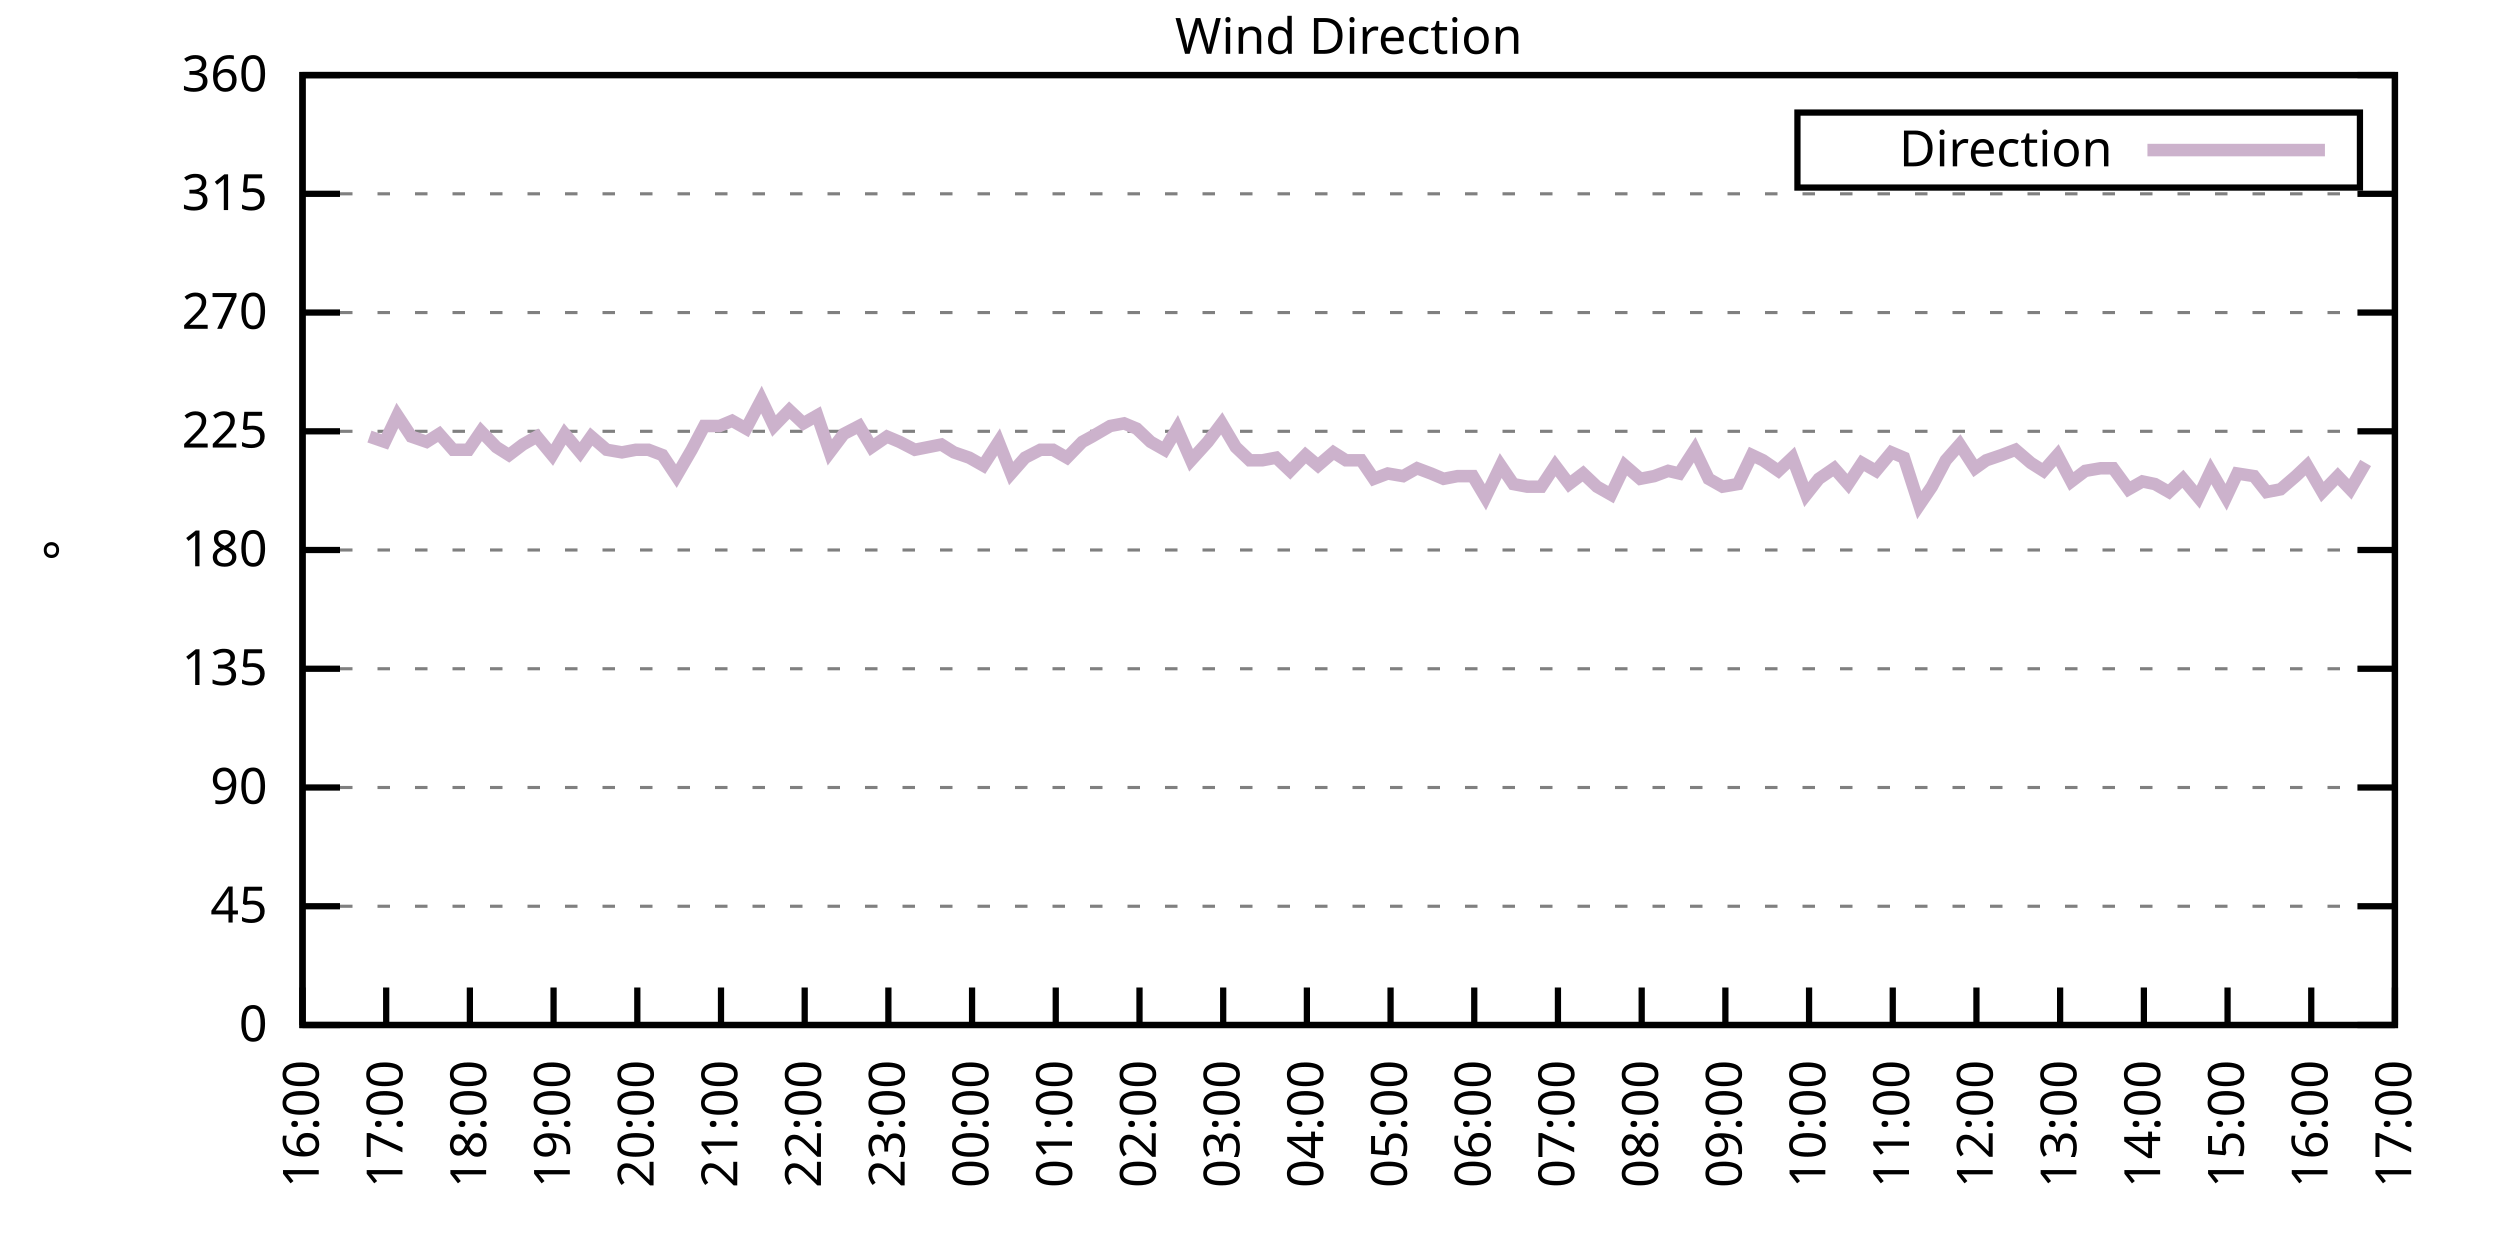
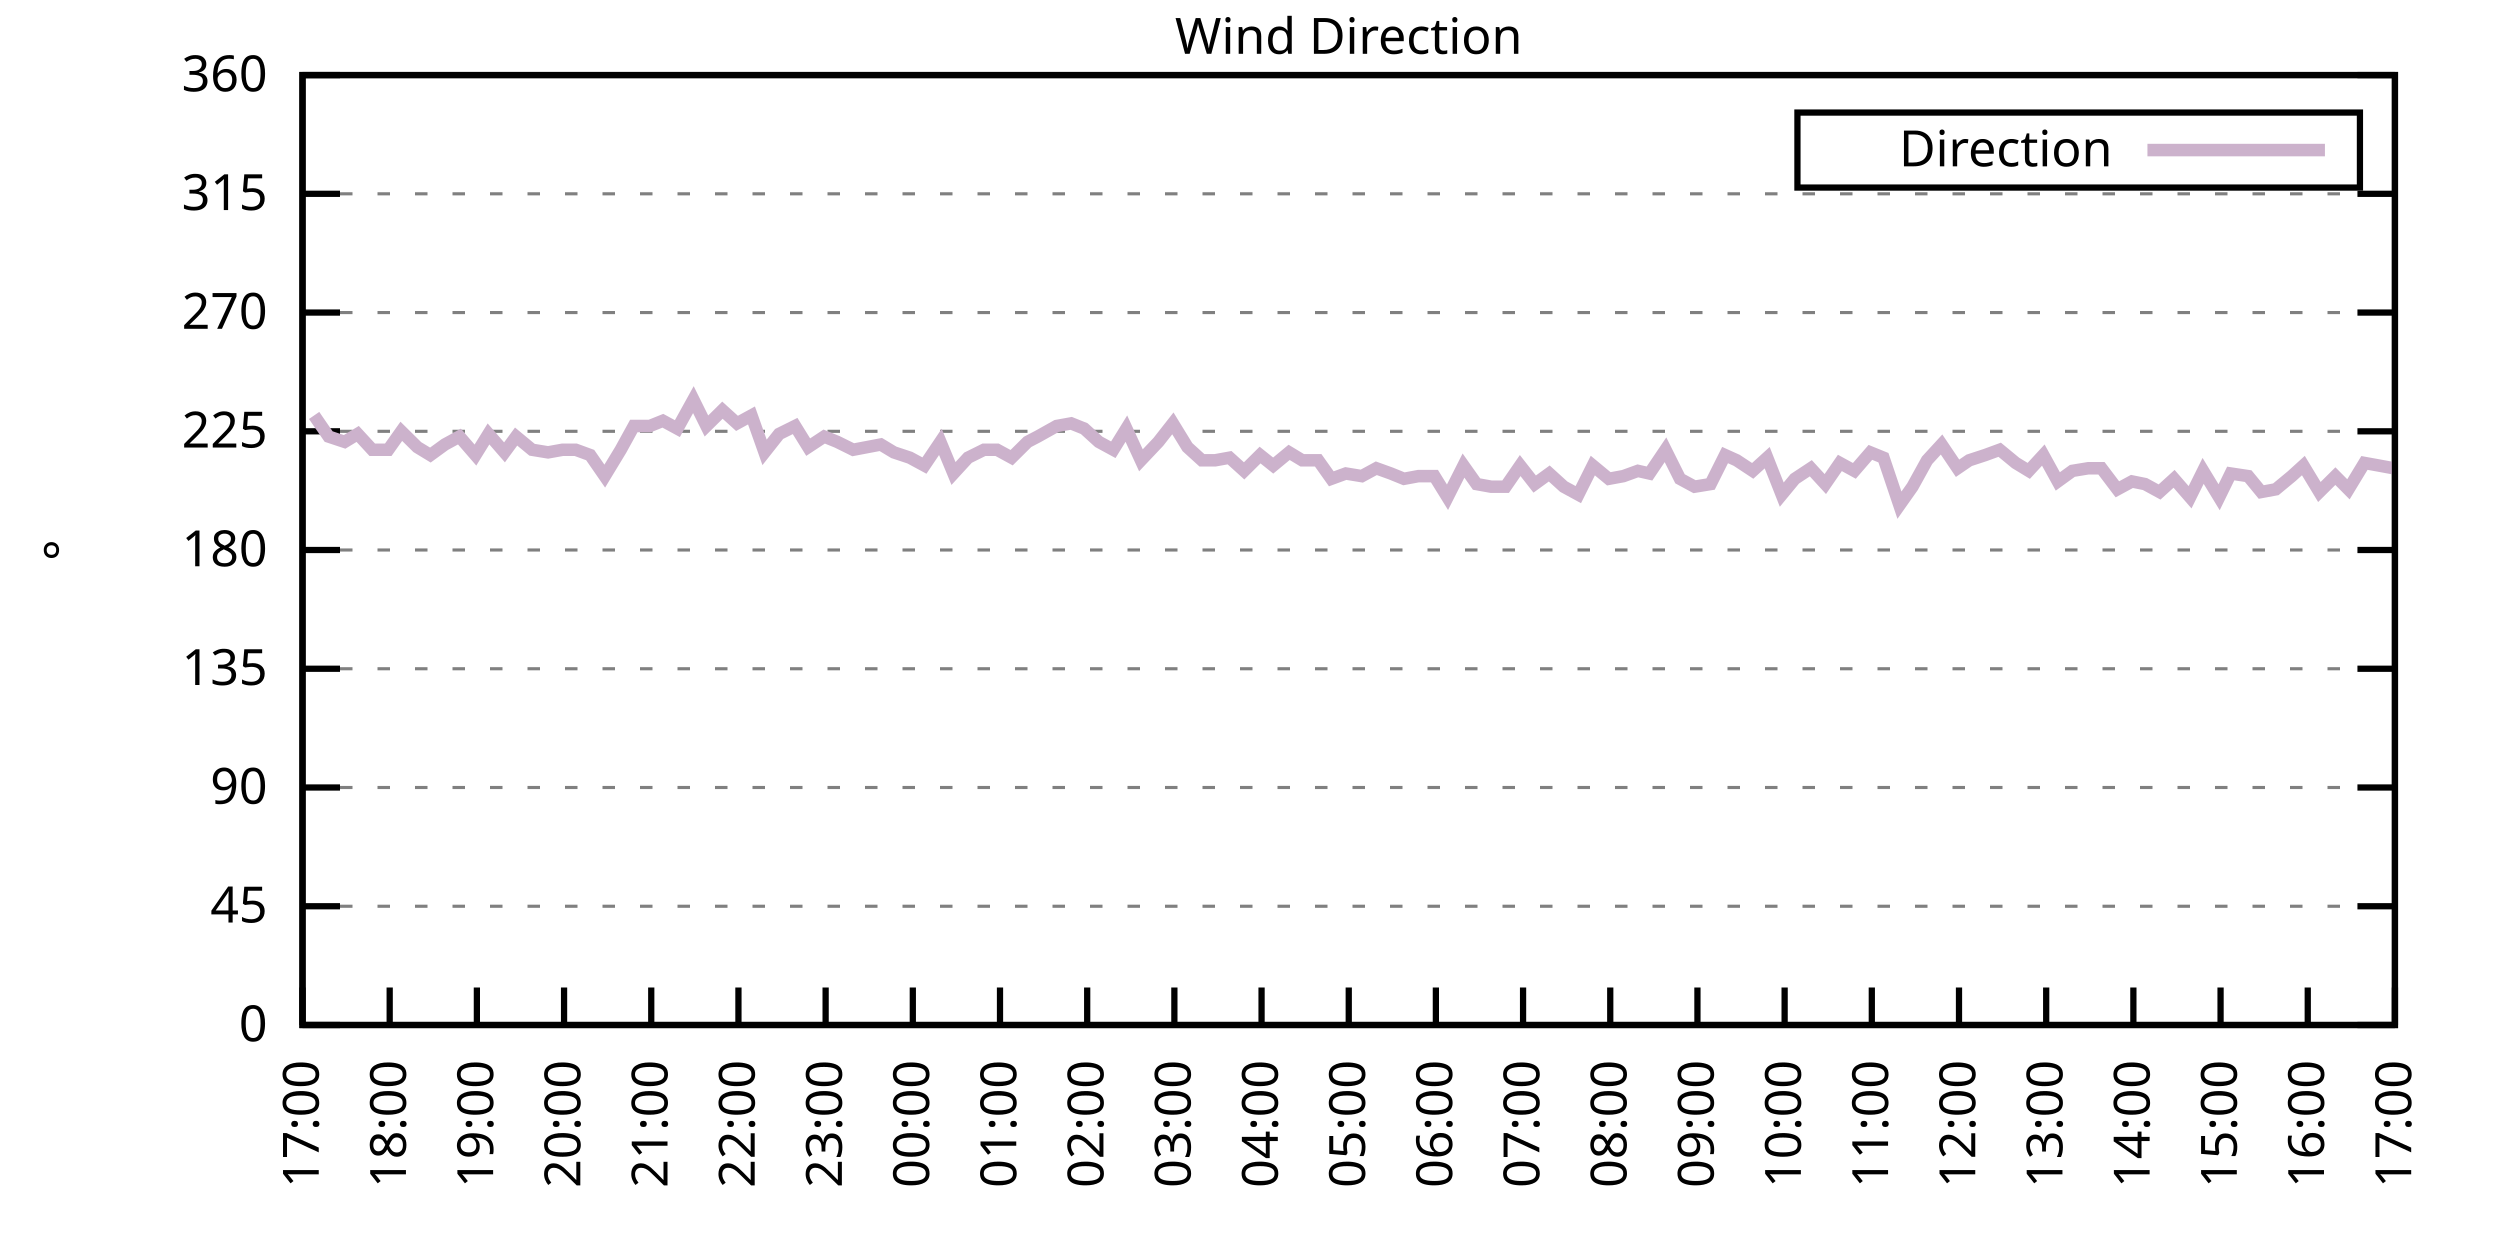
<svg xmlns="http://www.w3.org/2000/svg" xmlns:xlink="http://www.w3.org/1999/xlink" width="400" height="200" viewBox="0 0 400 200">
  <g id="gnuplot_canvas">
    <rect x="0" y="0" width="400" height="200" fill="none" />
    <defs>
      <circle id="gpDot" r="0.5" stroke-width="0.5" stroke="currentColor" />
      <path id="gpPt0" stroke-width="0.333" stroke="currentColor" d="M-1,0 h2 M0,-1 v2" />
      <path id="gpPt1" stroke-width="0.333" stroke="currentColor" d="M-1,-1 L1,1 M1,-1 L-1,1" />
      <path id="gpPt2" stroke-width="0.333" stroke="currentColor" d="M-1,0 L1,0 M0,-1 L0,1 M-1,-1 L1,1 M-1,1 L1,-1" />
      <rect id="gpPt3" stroke-width="0.333" stroke="currentColor" x="-1" y="-1" width="2" height="2" />
      <rect id="gpPt4" stroke-width="0.333" stroke="currentColor" fill="currentColor" x="-1" y="-1" width="2" height="2" />
      <circle id="gpPt5" stroke-width="0.333" stroke="currentColor" cx="0" cy="0" r="1" />
      <use xlink:href="#gpPt5" id="gpPt6" fill="currentColor" stroke="none" />
      <path id="gpPt7" stroke-width="0.333" stroke="currentColor" d="M0,-1.33 L-1.33,0.67 L1.33,0.67 z" />
      <use xlink:href="#gpPt7" id="gpPt8" fill="currentColor" stroke="none" />
      <use xlink:href="#gpPt7" id="gpPt9" stroke="currentColor" transform="rotate(180)" />
      <use xlink:href="#gpPt9" id="gpPt10" fill="currentColor" stroke="none" />
      <use xlink:href="#gpPt3" id="gpPt11" stroke="currentColor" transform="rotate(45)" />
      <use xlink:href="#gpPt11" id="gpPt12" fill="currentColor" stroke="none" />
      <path id="gpPt13" stroke-width="0.333" stroke="currentColor" d="M0,1.330 L1.265,0.411 L0.782,-1.067 L-0.782,-1.076 L-1.265,0.411 z" />
      <use xlink:href="#gpPt13" id="gpPt14" fill="currentColor" stroke="none" />
      <filter id="textbox" filterUnits="objectBoundingBox" x="0" y="0" height="1" width="1">
        <feFlood flood-color="white" flood-opacity="1" result="bgnd" />
        <feComposite in="SourceGraphic" in2="bgnd" operator="atop" />
      </filter>
      <filter id="greybox" filterUnits="objectBoundingBox" x="0" y="0" height="1" width="1">
        <feFlood flood-color="lightgrey" flood-opacity="1" result="grey" />
        <feComposite in="SourceGraphic" in2="grey" operator="atop" />
      </filter>
    </defs>
    <g fill="none" color="white" stroke="currentColor" stroke-width="1.00" stroke-linecap="butt" stroke-linejoin="miter">
</g>
    <g fill="none" color="black" stroke="currentColor" stroke-width="1.00" stroke-linecap="butt" stroke-linejoin="miter">
      <g stroke="none" shape-rendering="crispEdges">
        <polygon fill="rgb(255, 255, 255)" points="48.40,164.00 383.18,164.00 383.18,12.02 48.40,12.02 " />
      </g>
    </g>
    <g fill="none" color="black" stroke="currentColor" stroke-width="1.00" stroke-linecap="butt" stroke-linejoin="miter">
</g>
    <g fill="none" color="black" stroke="black" stroke-width="0.50" stroke-linecap="butt" stroke-linejoin="miter">
</g>
    <g fill="none" color="gray" stroke="currentColor" stroke-width="0.50" stroke-linecap="butt" stroke-linejoin="miter">
      <path stroke="gray" stroke-dasharray="2,4" class="gridline" d="M48.40,164.00 L383.19,164.00  " />
    </g>
    <g fill="none" color="gray" stroke="gray" stroke-width="1.00" stroke-linecap="butt" stroke-linejoin="miter">
</g>
    <g fill="none" color="black" stroke="currentColor" stroke-width="1.00" stroke-linecap="butt" stroke-linejoin="miter">
      <path stroke="black" d="M48.40,164.00 L54.40,164.00 M383.19,164.00 L377.19,164.00  " />
      <g transform="translate(42.80,166.60)" stroke="none" fill="black" font-family="Sans" font-size="8.00" text-anchor="end">
        <text>
          <tspan font-family="Sans"> 0</tspan>
        </text>
      </g>
    </g>
    <g fill="none" color="black" stroke="currentColor" stroke-width="1.00" stroke-linecap="butt" stroke-linejoin="miter">
</g>
    <g fill="none" color="black" stroke="black" stroke-width="0.50" stroke-linecap="butt" stroke-linejoin="miter">
</g>
    <g fill="none" color="gray" stroke="currentColor" stroke-width="0.50" stroke-linecap="butt" stroke-linejoin="miter">
      <path stroke="gray" stroke-dasharray="2,4" class="gridline" d="M48.40,145.00 L383.19,145.00  " />
    </g>
    <g fill="none" color="gray" stroke="gray" stroke-width="1.00" stroke-linecap="butt" stroke-linejoin="miter">
</g>
    <g fill="none" color="black" stroke="currentColor" stroke-width="1.00" stroke-linecap="butt" stroke-linejoin="miter">
      <path stroke="black" d="M48.40,145.00 L54.40,145.00 M383.19,145.00 L377.19,145.00  " />
      <g transform="translate(42.80,147.60)" stroke="none" fill="black" font-family="Sans" font-size="8.00" text-anchor="end">
        <text>
          <tspan font-family="Sans"> 45</tspan>
        </text>
      </g>
    </g>
    <g fill="none" color="black" stroke="currentColor" stroke-width="1.00" stroke-linecap="butt" stroke-linejoin="miter">
</g>
    <g fill="none" color="black" stroke="black" stroke-width="0.50" stroke-linecap="butt" stroke-linejoin="miter">
</g>
    <g fill="none" color="gray" stroke="currentColor" stroke-width="0.50" stroke-linecap="butt" stroke-linejoin="miter">
      <path stroke="gray" stroke-dasharray="2,4" class="gridline" d="M48.40,126.00 L383.19,126.00  " />
    </g>
    <g fill="none" color="gray" stroke="gray" stroke-width="1.00" stroke-linecap="butt" stroke-linejoin="miter">
</g>
    <g fill="none" color="black" stroke="currentColor" stroke-width="1.00" stroke-linecap="butt" stroke-linejoin="miter">
      <path stroke="black" d="M48.40,126.00 L54.40,126.00 M383.19,126.00 L377.19,126.00  " />
      <g transform="translate(42.80,128.60)" stroke="none" fill="black" font-family="Sans" font-size="8.00" text-anchor="end">
        <text>
          <tspan font-family="Sans"> 90</tspan>
        </text>
      </g>
    </g>
    <g fill="none" color="black" stroke="currentColor" stroke-width="1.00" stroke-linecap="butt" stroke-linejoin="miter">
</g>
    <g fill="none" color="black" stroke="black" stroke-width="0.50" stroke-linecap="butt" stroke-linejoin="miter">
</g>
    <g fill="none" color="gray" stroke="currentColor" stroke-width="0.50" stroke-linecap="butt" stroke-linejoin="miter">
      <path stroke="gray" stroke-dasharray="2,4" class="gridline" d="M48.40,107.00 L383.19,107.00  " />
    </g>
    <g fill="none" color="gray" stroke="gray" stroke-width="1.00" stroke-linecap="butt" stroke-linejoin="miter">
</g>
    <g fill="none" color="black" stroke="currentColor" stroke-width="1.00" stroke-linecap="butt" stroke-linejoin="miter">
      <path stroke="black" d="M48.40,107.00 L54.40,107.00 M383.19,107.00 L377.19,107.00  " />
      <g transform="translate(42.80,109.60)" stroke="none" fill="black" font-family="Sans" font-size="8.00" text-anchor="end">
        <text>
          <tspan font-family="Sans"> 135</tspan>
        </text>
      </g>
    </g>
    <g fill="none" color="black" stroke="currentColor" stroke-width="1.00" stroke-linecap="butt" stroke-linejoin="miter">
</g>
    <g fill="none" color="black" stroke="black" stroke-width="0.50" stroke-linecap="butt" stroke-linejoin="miter">
</g>
    <g fill="none" color="gray" stroke="currentColor" stroke-width="0.50" stroke-linecap="butt" stroke-linejoin="miter">
      <path stroke="gray" stroke-dasharray="2,4" class="gridline" d="M48.40,88.00 L383.19,88.00  " />
    </g>
    <g fill="none" color="gray" stroke="gray" stroke-width="1.00" stroke-linecap="butt" stroke-linejoin="miter">
</g>
    <g fill="none" color="black" stroke="currentColor" stroke-width="1.00" stroke-linecap="butt" stroke-linejoin="miter">
      <path stroke="black" d="M48.40,88.00 L54.40,88.00 M383.19,88.00 L377.19,88.00  " />
      <g transform="translate(42.80,90.60)" stroke="none" fill="black" font-family="Sans" font-size="8.00" text-anchor="end">
        <text>
          <tspan font-family="Sans"> 180</tspan>
        </text>
      </g>
    </g>
    <g fill="none" color="black" stroke="currentColor" stroke-width="1.00" stroke-linecap="butt" stroke-linejoin="miter">
</g>
    <g fill="none" color="black" stroke="black" stroke-width="0.50" stroke-linecap="butt" stroke-linejoin="miter">
</g>
    <g fill="none" color="gray" stroke="currentColor" stroke-width="0.50" stroke-linecap="butt" stroke-linejoin="miter">
      <path stroke="gray" stroke-dasharray="2,4" class="gridline" d="M48.40,69.01 L383.19,69.01  " />
    </g>
    <g fill="none" color="gray" stroke="gray" stroke-width="1.00" stroke-linecap="butt" stroke-linejoin="miter">
</g>
    <g fill="none" color="black" stroke="currentColor" stroke-width="1.00" stroke-linecap="butt" stroke-linejoin="miter">
      <path stroke="black" d="M48.40,69.01 L54.40,69.01 M383.19,69.01 L377.19,69.01  " />
      <g transform="translate(42.80,71.61)" stroke="none" fill="black" font-family="Sans" font-size="8.00" text-anchor="end">
        <text>
          <tspan font-family="Sans"> 225</tspan>
        </text>
      </g>
    </g>
    <g fill="none" color="black" stroke="currentColor" stroke-width="1.00" stroke-linecap="butt" stroke-linejoin="miter">
</g>
    <g fill="none" color="black" stroke="black" stroke-width="0.50" stroke-linecap="butt" stroke-linejoin="miter">
</g>
    <g fill="none" color="gray" stroke="currentColor" stroke-width="0.50" stroke-linecap="butt" stroke-linejoin="miter">
      <path stroke="gray" stroke-dasharray="2,4" class="gridline" d="M48.40,50.01 L383.19,50.01  " />
    </g>
    <g fill="none" color="gray" stroke="gray" stroke-width="1.00" stroke-linecap="butt" stroke-linejoin="miter">
</g>
    <g fill="none" color="black" stroke="currentColor" stroke-width="1.00" stroke-linecap="butt" stroke-linejoin="miter">
      <path stroke="black" d="M48.40,50.01 L54.40,50.01 M383.19,50.01 L377.19,50.01  " />
      <g transform="translate(42.80,52.61)" stroke="none" fill="black" font-family="Sans" font-size="8.00" text-anchor="end">
        <text>
          <tspan font-family="Sans"> 270</tspan>
        </text>
      </g>
    </g>
    <g fill="none" color="black" stroke="currentColor" stroke-width="1.00" stroke-linecap="butt" stroke-linejoin="miter">
</g>
    <g fill="none" color="black" stroke="black" stroke-width="0.50" stroke-linecap="butt" stroke-linejoin="miter">
</g>
    <g fill="none" color="gray" stroke="currentColor" stroke-width="0.50" stroke-linecap="butt" stroke-linejoin="miter">
      <path stroke="gray" stroke-dasharray="2,4" class="gridline" d="M48.40,31.01 L383.19,31.01  " />
    </g>
    <g fill="none" color="gray" stroke="gray" stroke-width="1.00" stroke-linecap="butt" stroke-linejoin="miter">
</g>
    <g fill="none" color="black" stroke="currentColor" stroke-width="1.00" stroke-linecap="butt" stroke-linejoin="miter">
      <path stroke="black" d="M48.40,31.01 L54.40,31.01 M383.19,31.01 L377.19,31.01  " />
      <g transform="translate(42.80,33.61)" stroke="none" fill="black" font-family="Sans" font-size="8.00" text-anchor="end">
        <text>
          <tspan font-family="Sans"> 315</tspan>
        </text>
      </g>
    </g>
    <g fill="none" color="black" stroke="currentColor" stroke-width="1.00" stroke-linecap="butt" stroke-linejoin="miter">
</g>
    <g fill="none" color="black" stroke="black" stroke-width="0.50" stroke-linecap="butt" stroke-linejoin="miter">
</g>
    <g fill="none" color="gray" stroke="currentColor" stroke-width="0.50" stroke-linecap="butt" stroke-linejoin="miter">
      <path stroke="gray" stroke-dasharray="2,4" class="gridline" d="M48.40,12.01 L383.19,12.01  " />
    </g>
    <g fill="none" color="gray" stroke="gray" stroke-width="1.00" stroke-linecap="butt" stroke-linejoin="miter">
</g>
    <g fill="none" color="black" stroke="currentColor" stroke-width="1.00" stroke-linecap="butt" stroke-linejoin="miter">
      <path stroke="black" d="M48.40,12.01 L54.40,12.01 M383.19,12.01 L377.19,12.01  " />
      <g transform="translate(42.80,14.61)" stroke="none" fill="black" font-family="Sans" font-size="8.00" text-anchor="end">
        <text>
          <tspan font-family="Sans"> 360</tspan>
        </text>
      </g>
    </g>
    <g fill="none" color="black" stroke="currentColor" stroke-width="1.00" stroke-linecap="butt" stroke-linejoin="miter">
      <path stroke="black" d="M48.40,164.00 L48.40,158.00  " />
      <g transform="translate(51.00,169.60) rotate(270.00)" stroke="none" fill="black" font-family="Sans" font-size="8.00" text-anchor="end">
        <text>
-           <tspan font-family="Sans">16:00</tspan>
-         </text>
-       </g>
-     </g>
-     <g fill="none" color="black" stroke="currentColor" stroke-width="1.00" stroke-linecap="butt" stroke-linejoin="miter">
-       <path stroke="black" d="M61.79,164.00 L61.79,158.00  " />
-       <g transform="translate(64.39,169.60) rotate(270.00)" stroke="none" fill="black" font-family="Sans" font-size="8.00" text-anchor="end">
-         <text>
          <tspan font-family="Sans">17:00</tspan>
        </text>
      </g>
    </g>
    <g fill="none" color="black" stroke="currentColor" stroke-width="1.00" stroke-linecap="butt" stroke-linejoin="miter">
-       <path stroke="black" d="M75.18,164.00 L75.18,158.00  " />
-       <g transform="translate(77.78,169.60) rotate(270.00)" stroke="none" fill="black" font-family="Sans" font-size="8.00" text-anchor="end">
+       <path stroke="black" d="M62.35,164.00 L62.35,158.00  " />
+       <g transform="translate(64.95,169.60) rotate(270.00)" stroke="none" fill="black" font-family="Sans" font-size="8.00" text-anchor="end">
        <text>
          <tspan font-family="Sans">18:00</tspan>
        </text>
      </g>
    </g>
    <g fill="none" color="black" stroke="currentColor" stroke-width="1.00" stroke-linecap="butt" stroke-linejoin="miter">
-       <path stroke="black" d="M88.57,164.00 L88.57,158.00  " />
-       <g transform="translate(91.17,169.60) rotate(270.00)" stroke="none" fill="black" font-family="Sans" font-size="8.00" text-anchor="end">
+       <path stroke="black" d="M76.30,164.00 L76.30,158.00  " />
+       <g transform="translate(78.90,169.60) rotate(270.00)" stroke="none" fill="black" font-family="Sans" font-size="8.00" text-anchor="end">
        <text>
          <tspan font-family="Sans">19:00</tspan>
        </text>
      </g>
    </g>
    <g fill="none" color="black" stroke="currentColor" stroke-width="1.00" stroke-linecap="butt" stroke-linejoin="miter">
-       <path stroke="black" d="M101.97,164.00 L101.97,158.00  " />
-       <g transform="translate(104.57,169.60) rotate(270.00)" stroke="none" fill="black" font-family="Sans" font-size="8.00" text-anchor="end">
+       <path stroke="black" d="M90.25,164.00 L90.25,158.00  " />
+       <g transform="translate(92.85,169.60) rotate(270.00)" stroke="none" fill="black" font-family="Sans" font-size="8.00" text-anchor="end">
        <text>
          <tspan font-family="Sans">20:00</tspan>
        </text>
      </g>
    </g>
    <g fill="none" color="black" stroke="currentColor" stroke-width="1.00" stroke-linecap="butt" stroke-linejoin="miter">
-       <path stroke="black" d="M115.36,164.00 L115.36,158.00  " />
-       <g transform="translate(117.96,169.60) rotate(270.00)" stroke="none" fill="black" font-family="Sans" font-size="8.00" text-anchor="end">
+       <path stroke="black" d="M104.20,164.00 L104.20,158.00  " />
+       <g transform="translate(106.80,169.60) rotate(270.00)" stroke="none" fill="black" font-family="Sans" font-size="8.00" text-anchor="end">
        <text>
          <tspan font-family="Sans">21:00</tspan>
        </text>
      </g>
    </g>
    <g fill="none" color="black" stroke="currentColor" stroke-width="1.00" stroke-linecap="butt" stroke-linejoin="miter">
-       <path stroke="black" d="M128.75,164.00 L128.75,158.00  " />
-       <g transform="translate(131.35,169.60) rotate(270.00)" stroke="none" fill="black" font-family="Sans" font-size="8.00" text-anchor="end">
+       <path stroke="black" d="M118.15,164.00 L118.15,158.00  " />
+       <g transform="translate(120.75,169.60) rotate(270.00)" stroke="none" fill="black" font-family="Sans" font-size="8.00" text-anchor="end">
        <text>
          <tspan font-family="Sans">22:00</tspan>
        </text>
      </g>
    </g>
    <g fill="none" color="black" stroke="currentColor" stroke-width="1.00" stroke-linecap="butt" stroke-linejoin="miter">
-       <path stroke="black" d="M142.14,164.00 L142.14,158.00  " />
-       <g transform="translate(144.74,169.60) rotate(270.00)" stroke="none" fill="black" font-family="Sans" font-size="8.00" text-anchor="end">
+       <path stroke="black" d="M132.10,164.00 L132.10,158.00  " />
+       <g transform="translate(134.70,169.60) rotate(270.00)" stroke="none" fill="black" font-family="Sans" font-size="8.00" text-anchor="end">
        <text>
          <tspan font-family="Sans">23:00</tspan>
        </text>
      </g>
    </g>
    <g fill="none" color="black" stroke="currentColor" stroke-width="1.00" stroke-linecap="butt" stroke-linejoin="miter">
-       <path stroke="black" d="M155.53,164.00 L155.53,158.00  " />
-       <g transform="translate(158.13,169.60) rotate(270.00)" stroke="none" fill="black" font-family="Sans" font-size="8.00" text-anchor="end">
+       <path stroke="black" d="M146.05,164.00 L146.05,158.00  " />
+       <g transform="translate(148.65,169.60) rotate(270.00)" stroke="none" fill="black" font-family="Sans" font-size="8.00" text-anchor="end">
        <text>
          <tspan font-family="Sans">00:00</tspan>
        </text>
      </g>
    </g>
    <g fill="none" color="black" stroke="currentColor" stroke-width="1.00" stroke-linecap="butt" stroke-linejoin="miter">
-       <path stroke="black" d="M168.92,164.00 L168.92,158.00  " />
-       <g transform="translate(171.52,169.60) rotate(270.00)" stroke="none" fill="black" font-family="Sans" font-size="8.00" text-anchor="end">
+       <path stroke="black" d="M160.00,164.00 L160.00,158.00  " />
+       <g transform="translate(162.60,169.60) rotate(270.00)" stroke="none" fill="black" font-family="Sans" font-size="8.00" text-anchor="end">
        <text>
          <tspan font-family="Sans">01:00</tspan>
        </text>
      </g>
    </g>
    <g fill="none" color="black" stroke="currentColor" stroke-width="1.00" stroke-linecap="butt" stroke-linejoin="miter">
-       <path stroke="black" d="M182.32,164.00 L182.32,158.00  " />
-       <g transform="translate(184.92,169.60) rotate(270.00)" stroke="none" fill="black" font-family="Sans" font-size="8.00" text-anchor="end">
+       <path stroke="black" d="M173.95,164.00 L173.95,158.00  " />
+       <g transform="translate(176.55,169.60) rotate(270.00)" stroke="none" fill="black" font-family="Sans" font-size="8.00" text-anchor="end">
        <text>
          <tspan font-family="Sans">02:00</tspan>
        </text>
      </g>
    </g>
    <g fill="none" color="black" stroke="currentColor" stroke-width="1.00" stroke-linecap="butt" stroke-linejoin="miter">
-       <path stroke="black" d="M195.71,164.00 L195.71,158.00  " />
-       <g transform="translate(198.31,169.60) rotate(270.00)" stroke="none" fill="black" font-family="Sans" font-size="8.00" text-anchor="end">
+       <path stroke="black" d="M187.90,164.00 L187.90,158.00  " />
+       <g transform="translate(190.50,169.60) rotate(270.00)" stroke="none" fill="black" font-family="Sans" font-size="8.00" text-anchor="end">
        <text>
          <tspan font-family="Sans">03:00</tspan>
        </text>
      </g>
    </g>
    <g fill="none" color="black" stroke="currentColor" stroke-width="1.00" stroke-linecap="butt" stroke-linejoin="miter">
-       <path stroke="black" d="M209.10,164.00 L209.10,158.00  " />
-       <g transform="translate(211.70,169.60) rotate(270.00)" stroke="none" fill="black" font-family="Sans" font-size="8.00" text-anchor="end">
+       <path stroke="black" d="M201.85,164.00 L201.85,158.00  " />
+       <g transform="translate(204.45,169.60) rotate(270.00)" stroke="none" fill="black" font-family="Sans" font-size="8.00" text-anchor="end">
        <text>
          <tspan font-family="Sans">04:00</tspan>
        </text>
      </g>
    </g>
    <g fill="none" color="black" stroke="currentColor" stroke-width="1.00" stroke-linecap="butt" stroke-linejoin="miter">
-       <path stroke="black" d="M222.49,164.00 L222.49,158.00  " />
-       <g transform="translate(225.09,169.60) rotate(270.00)" stroke="none" fill="black" font-family="Sans" font-size="8.00" text-anchor="end">
+       <path stroke="black" d="M215.80,164.00 L215.80,158.00  " />
+       <g transform="translate(218.40,169.60) rotate(270.00)" stroke="none" fill="black" font-family="Sans" font-size="8.00" text-anchor="end">
        <text>
          <tspan font-family="Sans">05:00</tspan>
        </text>
      </g>
    </g>
    <g fill="none" color="black" stroke="currentColor" stroke-width="1.00" stroke-linecap="butt" stroke-linejoin="miter">
-       <path stroke="black" d="M235.88,164.00 L235.88,158.00  " />
-       <g transform="translate(238.48,169.60) rotate(270.00)" stroke="none" fill="black" font-family="Sans" font-size="8.00" text-anchor="end">
+       <path stroke="black" d="M229.74,164.00 L229.74,158.00  " />
+       <g transform="translate(232.34,169.60) rotate(270.00)" stroke="none" fill="black" font-family="Sans" font-size="8.00" text-anchor="end">
        <text>
          <tspan font-family="Sans">06:00</tspan>
        </text>
      </g>
    </g>
    <g fill="none" color="black" stroke="currentColor" stroke-width="1.00" stroke-linecap="butt" stroke-linejoin="miter">
-       <path stroke="black" d="M249.27,164.00 L249.27,158.00  " />
-       <g transform="translate(251.87,169.60) rotate(270.00)" stroke="none" fill="black" font-family="Sans" font-size="8.00" text-anchor="end">
+       <path stroke="black" d="M243.69,164.00 L243.69,158.00  " />
+       <g transform="translate(246.29,169.60) rotate(270.00)" stroke="none" fill="black" font-family="Sans" font-size="8.00" text-anchor="end">
        <text>
          <tspan font-family="Sans">07:00</tspan>
        </text>
      </g>
    </g>
    <g fill="none" color="black" stroke="currentColor" stroke-width="1.00" stroke-linecap="butt" stroke-linejoin="miter">
-       <path stroke="black" d="M262.67,164.00 L262.67,158.00  " />
-       <g transform="translate(265.27,169.60) rotate(270.00)" stroke="none" fill="black" font-family="Sans" font-size="8.00" text-anchor="end">
+       <path stroke="black" d="M257.64,164.00 L257.64,158.00  " />
+       <g transform="translate(260.24,169.60) rotate(270.00)" stroke="none" fill="black" font-family="Sans" font-size="8.00" text-anchor="end">
        <text>
          <tspan font-family="Sans">08:00</tspan>
        </text>
      </g>
    </g>
    <g fill="none" color="black" stroke="currentColor" stroke-width="1.00" stroke-linecap="butt" stroke-linejoin="miter">
-       <path stroke="black" d="M276.06,164.00 L276.06,158.00  " />
-       <g transform="translate(278.66,169.60) rotate(270.00)" stroke="none" fill="black" font-family="Sans" font-size="8.00" text-anchor="end">
+       <path stroke="black" d="M271.59,164.00 L271.59,158.00  " />
+       <g transform="translate(274.19,169.60) rotate(270.00)" stroke="none" fill="black" font-family="Sans" font-size="8.00" text-anchor="end">
        <text>
          <tspan font-family="Sans">09:00</tspan>
        </text>
      </g>
    </g>
    <g fill="none" color="black" stroke="currentColor" stroke-width="1.00" stroke-linecap="butt" stroke-linejoin="miter">
-       <path stroke="black" d="M289.45,164.00 L289.45,158.00  " />
-       <g transform="translate(292.05,169.60) rotate(270.00)" stroke="none" fill="black" font-family="Sans" font-size="8.00" text-anchor="end">
+       <path stroke="black" d="M285.54,164.00 L285.54,158.00  " />
+       <g transform="translate(288.14,169.60) rotate(270.00)" stroke="none" fill="black" font-family="Sans" font-size="8.00" text-anchor="end">
        <text>
          <tspan font-family="Sans">10:00</tspan>
        </text>
      </g>
    </g>
    <g fill="none" color="black" stroke="currentColor" stroke-width="1.00" stroke-linecap="butt" stroke-linejoin="miter">
-       <path stroke="black" d="M302.84,164.00 L302.84,158.00  " />
-       <g transform="translate(305.44,169.60) rotate(270.00)" stroke="none" fill="black" font-family="Sans" font-size="8.00" text-anchor="end">
+       <path stroke="black" d="M299.49,164.00 L299.49,158.00  " />
+       <g transform="translate(302.09,169.60) rotate(270.00)" stroke="none" fill="black" font-family="Sans" font-size="8.00" text-anchor="end">
        <text>
          <tspan font-family="Sans">11:00</tspan>
        </text>
      </g>
    </g>
    <g fill="none" color="black" stroke="currentColor" stroke-width="1.00" stroke-linecap="butt" stroke-linejoin="miter">
-       <path stroke="black" d="M316.23,164.00 L316.23,158.00  " />
-       <g transform="translate(318.83,169.60) rotate(270.00)" stroke="none" fill="black" font-family="Sans" font-size="8.00" text-anchor="end">
+       <path stroke="black" d="M313.44,164.00 L313.44,158.00  " />
+       <g transform="translate(316.04,169.60) rotate(270.00)" stroke="none" fill="black" font-family="Sans" font-size="8.00" text-anchor="end">
        <text>
          <tspan font-family="Sans">12:00</tspan>
        </text>
      </g>
    </g>
    <g fill="none" color="black" stroke="currentColor" stroke-width="1.00" stroke-linecap="butt" stroke-linejoin="miter">
-       <path stroke="black" d="M329.62,164.00 L329.62,158.00  " />
-       <g transform="translate(332.22,169.60) rotate(270.00)" stroke="none" fill="black" font-family="Sans" font-size="8.00" text-anchor="end">
+       <path stroke="black" d="M327.39,164.00 L327.39,158.00  " />
+       <g transform="translate(329.99,169.60) rotate(270.00)" stroke="none" fill="black" font-family="Sans" font-size="8.00" text-anchor="end">
        <text>
          <tspan font-family="Sans">13:00</tspan>
        </text>
      </g>
    </g>
    <g fill="none" color="black" stroke="currentColor" stroke-width="1.00" stroke-linecap="butt" stroke-linejoin="miter">
-       <path stroke="black" d="M343.02,164.00 L343.02,158.00  " />
-       <g transform="translate(345.62,169.60) rotate(270.00)" stroke="none" fill="black" font-family="Sans" font-size="8.00" text-anchor="end">
+       <path stroke="black" d="M341.34,164.00 L341.34,158.00  " />
+       <g transform="translate(343.94,169.60) rotate(270.00)" stroke="none" fill="black" font-family="Sans" font-size="8.00" text-anchor="end">
        <text>
          <tspan font-family="Sans">14:00</tspan>
        </text>
      </g>
    </g>
    <g fill="none" color="black" stroke="currentColor" stroke-width="1.00" stroke-linecap="butt" stroke-linejoin="miter">
-       <path stroke="black" d="M356.41,164.00 L356.41,158.00  " />
-       <g transform="translate(359.01,169.60) rotate(270.00)" stroke="none" fill="black" font-family="Sans" font-size="8.00" text-anchor="end">
+       <path stroke="black" d="M355.29,164.00 L355.29,158.00  " />
+       <g transform="translate(357.89,169.60) rotate(270.00)" stroke="none" fill="black" font-family="Sans" font-size="8.00" text-anchor="end">
        <text>
          <tspan font-family="Sans">15:00</tspan>
        </text>
      </g>
    </g>
    <g fill="none" color="black" stroke="currentColor" stroke-width="1.00" stroke-linecap="butt" stroke-linejoin="miter">
-       <path stroke="black" d="M369.80,164.00 L369.80,158.00  " />
-       <g transform="translate(372.40,169.60) rotate(270.00)" stroke="none" fill="black" font-family="Sans" font-size="8.00" text-anchor="end">
+       <path stroke="black" d="M369.24,164.00 L369.24,158.00  " />
+       <g transform="translate(371.84,169.60) rotate(270.00)" stroke="none" fill="black" font-family="Sans" font-size="8.00" text-anchor="end">
        <text>
          <tspan font-family="Sans">16:00</tspan>
        </text>
      </g>
    </g>
    <g fill="none" color="black" stroke="currentColor" stroke-width="1.00" stroke-linecap="butt" stroke-linejoin="miter">
      <path stroke="black" d="M383.19,164.00 L383.19,158.00  " />
      <g transform="translate(385.79,169.60) rotate(270.00)" stroke="none" fill="black" font-family="Sans" font-size="8.00" text-anchor="end">
        <text>
          <tspan font-family="Sans">17:00</tspan>
        </text>
      </g>
    </g>
    <g fill="none" color="black" stroke="currentColor" stroke-width="1.00" stroke-linecap="butt" stroke-linejoin="miter">
</g>
    <g fill="none" color="black" stroke="currentColor" stroke-width="1.00" stroke-linecap="butt" stroke-linejoin="miter">
      <path stroke="black" d="M48.40,12.01 L48.40,164.00 L383.19,164.00 L383.19,12.01 L48.40,12.01 Z  " />
    </g>
    <g fill="none" color="black" stroke="currentColor" stroke-width="1.00" stroke-linecap="butt" stroke-linejoin="miter">
</g>
    <g fill="none" color="black" stroke="currentColor" stroke-width="1.00" stroke-linecap="butt" stroke-linejoin="miter">
      <path stroke="black" d="M287.59,30.01 L287.59,18.01 L377.59,18.01 L377.59,30.01 L287.59,30.01 Z  " />
    </g>
    <g id="Wind_direction_plot_1">
      <g fill="none" color="white" stroke="black" stroke-width="2.00" stroke-linecap="butt" stroke-linejoin="miter">
</g>
      <g fill="none" color="black" stroke="currentColor" stroke-width="2.00" stroke-linecap="butt" stroke-linejoin="miter">
        <g transform="translate(337.99,26.61)" stroke="none" fill="black" font-family="Sans" font-size="8.00" text-anchor="end">
          <text>
            <tspan font-family="Sans">Direction</tspan>
          </text>
        </g>
      </g>
      <g fill="none" color="black" stroke="currentColor" stroke-width="2.00" stroke-linecap="butt" stroke-linejoin="miter">
-         <path stroke="rgb(204, 178, 204)" d="M343.59,24.01 L371.99,24.01 M59.11,69.85 L61.57,70.70 L63.58,66.47 L65.81,69.85 L68.26,70.70 L70.27,69.43   L72.50,71.96 L74.96,71.96 L76.97,69.01 L79.42,71.54 L81.43,72.81 L83.66,71.12 L85.90,69.85 L88.35,72.81   L90.36,69.43 L92.82,72.38 L94.60,69.85 L97.06,71.96 L99.51,72.38 L101.74,71.96 L103.75,71.96 L105.98,72.81   L108.22,76.18 L110.67,71.96 L112.68,68.16 L115.13,68.16 L117.14,67.32 L119.38,68.58 L121.83,63.94 L123.84,68.16   L126.29,65.63 L128.53,67.74 L130.76,66.47 L132.77,72.38 L135.00,69.43 L137.45,68.16 L139.46,71.54 L141.92,69.85   L143.93,70.70 L146.38,71.96 L150.62,71.12 L152.63,72.38 L155.09,73.23 L157.32,74.49 L159.77,70.70 L161.78,75.76   L164.01,73.23 L166.47,71.96 L168.48,71.96 L170.71,73.23 L173.17,70.70 L174.73,69.85 L177.63,68.16 L179.86,67.74   L181.87,68.58 L184.10,70.70 L186.33,71.96 L188.34,68.58 L190.57,73.65 L193.25,70.70 L195.48,67.74 L197.72,71.54   L199.95,73.65 L201.96,73.65 L204.19,73.23 L206.42,75.34 L208.88,72.81 L210.88,74.49 L213.34,72.38 L215.35,73.65   L217.80,73.65 L219.81,76.61 L222.04,75.76 L224.50,76.18 L226.73,74.92 L228.96,75.76 L230.97,76.61 L233.20,76.18   L235.66,76.18 L237.67,79.56 L240.12,74.49 L242.13,77.45 L244.36,77.87 L246.60,77.87 L248.83,74.49 L251.06,77.45   L253.29,75.76 L255.52,77.87 L257.76,79.14 L259.99,74.49 L262.44,76.61 L264.67,76.18 L266.91,75.34 L268.69,75.76   L271.15,71.96 L273.38,76.61 L275.61,77.87 L278.07,77.45 L280.30,72.81 L282.08,73.65 L284.54,75.34 L286.77,73.23   L289.00,79.14 L291.01,76.61 L293.47,74.92 L295.70,77.45 L297.93,74.07 L300.16,75.34 L302.62,72.38 L304.63,73.23   L307.08,80.83 L309.09,77.87 L311.32,73.65 L313.55,71.12 L316.01,74.92 L317.79,73.65 L320.25,72.81 L322.48,71.96   L324.94,74.07 L326.95,75.34 L329.18,72.81 L331.41,77.03 L333.64,75.34 L336.10,74.92 L338.10,74.92 L340.56,78.29   L342.79,77.03 L344.80,77.45 L347.03,78.72 L349.26,76.61 L351.72,79.56 L353.73,75.34 L356.18,79.56 L357.97,75.76   L360.65,76.18 L362.66,78.72 L364.89,78.29 L367.34,76.18 L369.13,74.49 L371.58,78.72 L374.04,76.18 L376.05,78.29   L378.50,74.07  " />
+         <path stroke="rgb(204, 178, 204)" d="M343.59,24.01 L371.99,24.01 M50.26,66.47 L52.58,69.85 L55.14,70.70 L57.23,69.43 L59.56,71.96 L62.12,71.96   L64.21,69.01 L66.77,71.54 L68.86,72.81 L71.18,71.12 L73.51,69.85 L76.07,72.81 L78.16,69.43 L80.72,72.38   L82.58,69.85 L85.13,71.96 L87.69,72.38 L90.02,71.96 L92.11,71.96 L94.43,72.81 L96.76,76.18 L99.32,71.96   L101.41,68.16 L103.97,68.16 L106.06,67.32 L108.38,68.58 L110.94,63.94 L113.03,68.16 L115.59,65.63 L117.92,67.74   L120.24,66.47 L122.33,72.38 L124.66,69.43 L127.22,68.16 L129.31,71.54 L131.87,69.85 L133.96,70.70 L136.51,71.96   L140.93,71.12 L143.02,72.38 L145.58,73.23 L147.91,74.49 L150.46,70.70 L152.56,75.76 L154.88,73.23 L157.44,71.96   L159.53,71.96 L161.86,73.23 L164.41,70.70 L166.04,69.85 L169.06,68.16 L171.39,67.74 L173.48,68.58 L175.81,70.70   L178.13,71.96 L180.22,68.58 L182.55,73.65 L185.34,70.70 L187.66,67.74 L189.99,71.54 L192.31,73.65 L194.41,73.65   L196.73,73.23 L199.06,75.34 L201.61,72.81 L203.71,74.49 L206.26,72.38 L208.36,73.65 L210.91,73.65 L213.01,76.61   L215.33,75.76 L217.89,76.18 L220.21,74.92 L222.54,75.76 L224.63,76.61 L226.95,76.18 L229.51,76.18 L231.60,79.56   L234.16,74.49 L236.25,77.45 L238.58,77.87 L240.90,77.87 L243.23,74.49 L245.55,77.45 L247.88,75.76 L250.20,77.87   L252.53,79.14 L254.85,74.49 L257.41,76.61 L259.74,76.18 L262.06,75.34 L263.92,75.76 L266.48,71.96 L268.80,76.61   L271.13,77.87 L273.69,77.45 L276.01,72.81 L277.87,73.65 L280.43,75.34 L282.75,73.23 L285.08,79.14 L287.17,76.61   L289.73,74.92 L292.05,77.45 L294.38,74.07 L296.70,75.34 L299.26,72.38 L301.35,73.23 L303.91,80.83 L306.00,77.87   L308.33,73.65 L310.65,71.12 L313.21,74.92 L315.07,73.65 L317.63,72.81 L319.95,71.96 L322.51,74.07 L324.60,75.34   L326.93,72.81 L329.25,77.03 L331.58,75.34 L334.13,74.92 L336.23,74.92 L338.78,78.29 L341.11,77.03 L343.20,77.45   L345.53,78.72 L347.85,76.61 L350.41,79.56 L352.50,75.34 L355.06,79.56 L356.92,75.76 L359.71,76.18 L361.80,78.72   L364.13,78.29 L366.68,76.18 L368.54,74.49 L371.10,78.72 L373.66,76.18 L375.75,78.29 L378.31,74.07 L380.63,74.49   L382.96,74.92  " />
      </g>
    </g>
    <g fill="none" color="black" stroke="currentColor" stroke-width="2.00" stroke-linecap="butt" stroke-linejoin="miter">
</g>
    <g fill="none" color="black" stroke="black" stroke-width="1.00" stroke-linecap="butt" stroke-linejoin="miter">
</g>
    <g fill="none" color="black" stroke="currentColor" stroke-width="1.00" stroke-linecap="butt" stroke-linejoin="miter">
      <path stroke="black" d="M48.40,12.01 L48.40,164.00 L383.19,164.00 L383.19,12.01 L48.40,12.01 Z  " />
      <g transform="translate(12.80,88.01) rotate(270.00)" stroke="none" fill="black" font-family="Sans" font-size="8.00" text-anchor="middle">
        <text>
          <tspan font-family="Sans">°</tspan>
        </text>
      </g>
    </g>
    <g fill="none" color="black" stroke="currentColor" stroke-width="1.00" stroke-linecap="butt" stroke-linejoin="miter">
</g>
    <g fill="none" color="black" stroke="currentColor" stroke-width="1.00" stroke-linecap="butt" stroke-linejoin="miter">
      <g transform="translate(215.79,8.61)" stroke="none" fill="black" font-family="Sans" font-size="8.00" text-anchor="middle">
        <text>
          <tspan font-family="Sans">Wind Direction</tspan>
        </text>
      </g>
    </g>
    <g fill="none" color="black" stroke="currentColor" stroke-width="1.00" stroke-linecap="butt" stroke-linejoin="miter">
</g>
  </g>
</svg>
